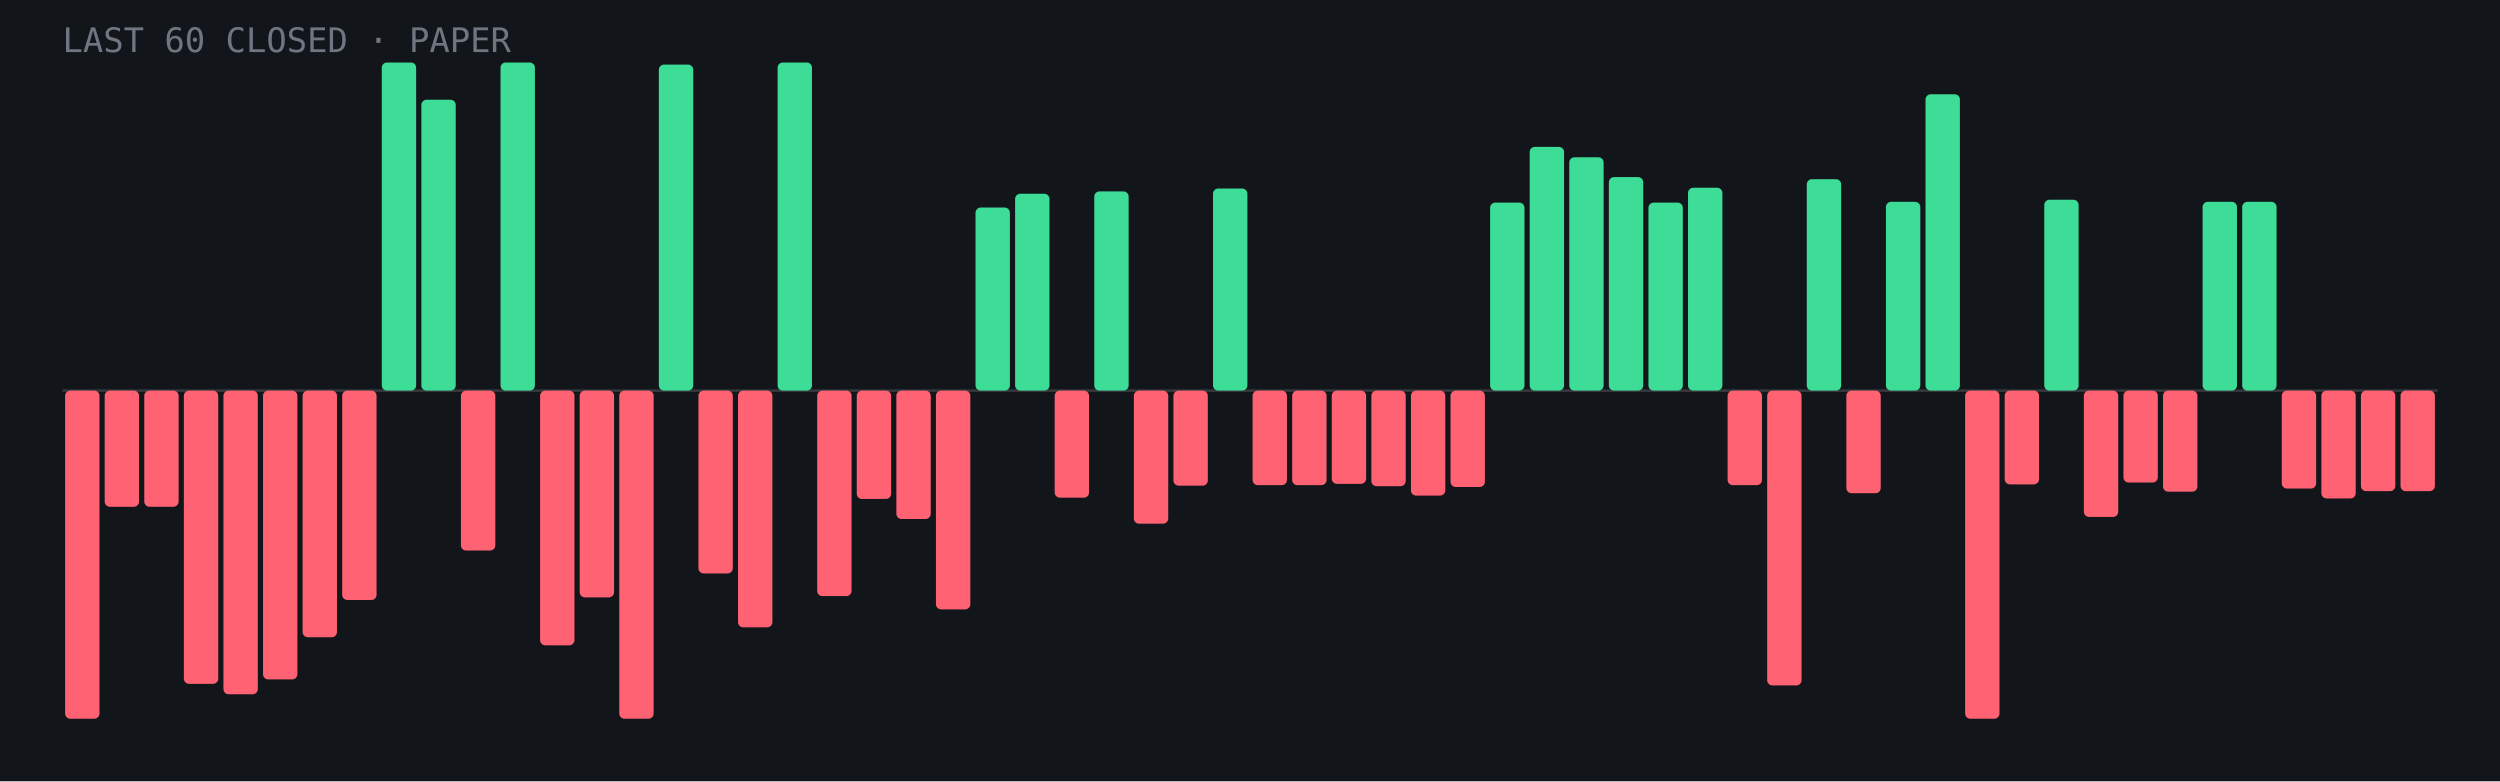
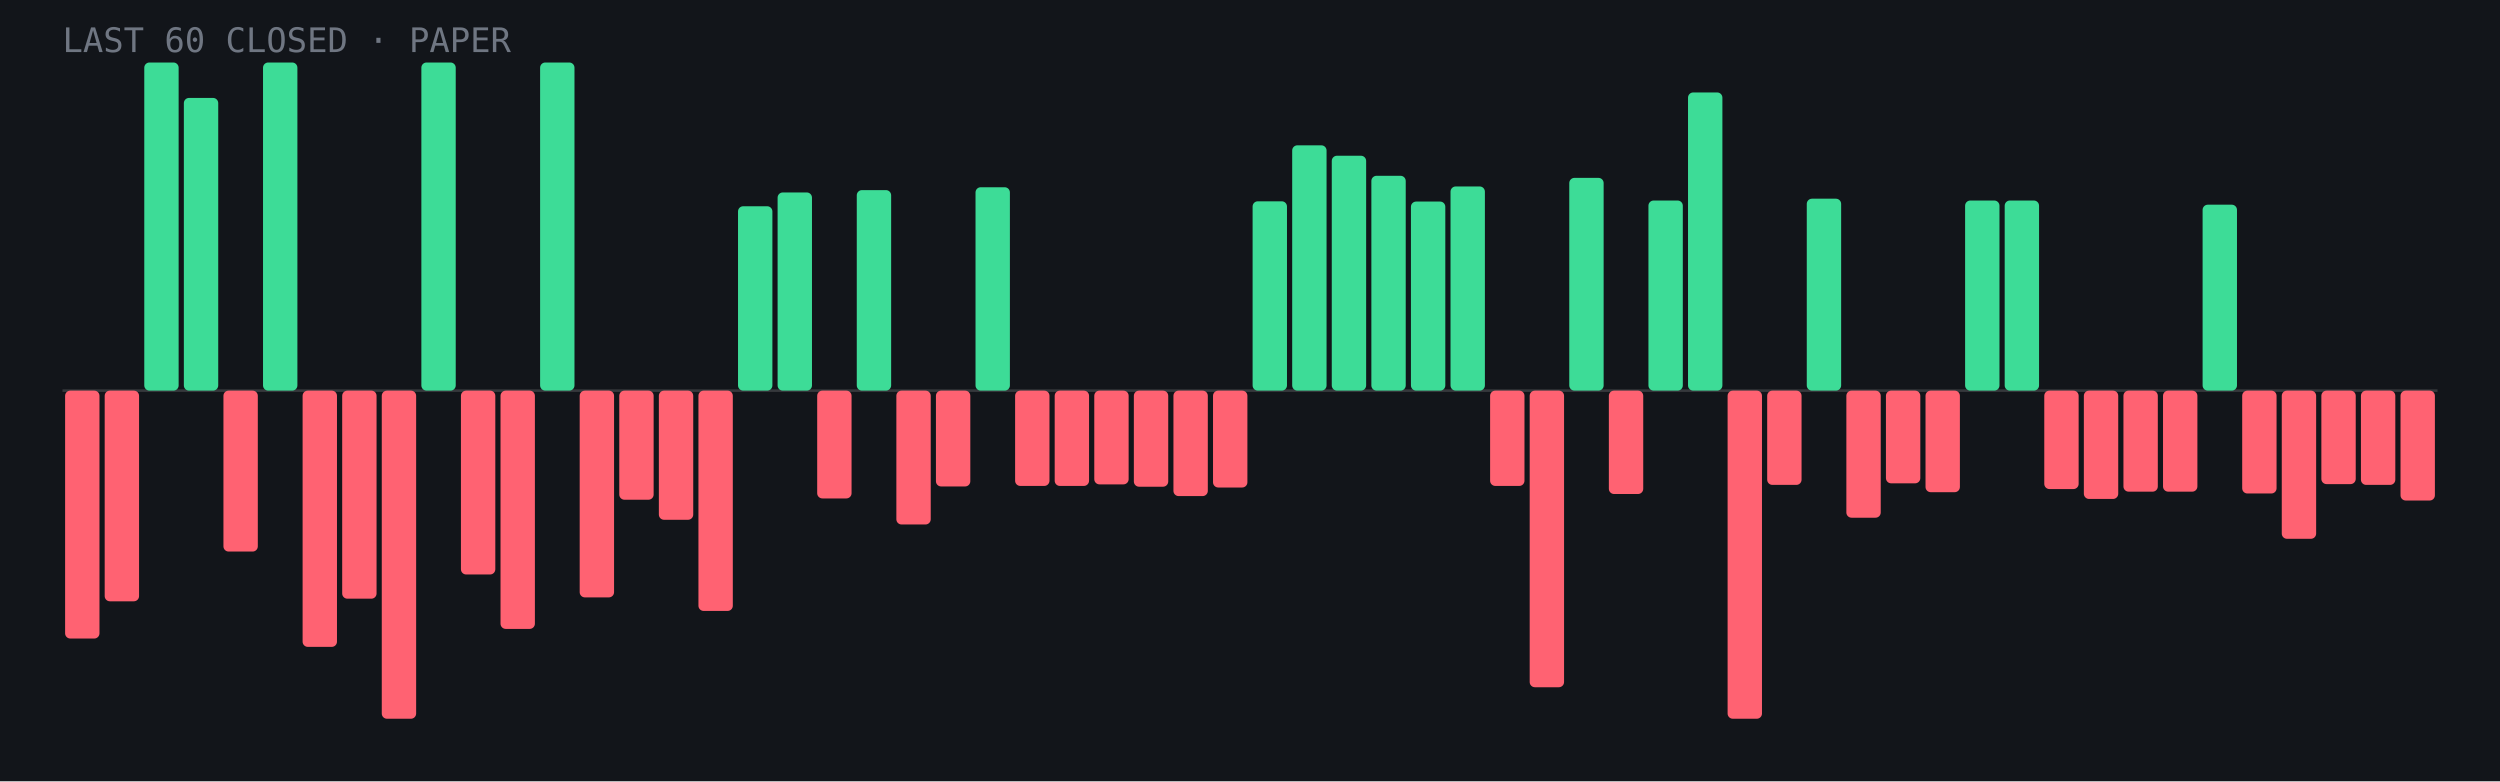
- <svg xmlns="http://www.w3.org/2000/svg" viewBox="0 0 960 300" role="img" aria-label="Last 60 closed paper trades: 21 wins, 39 losses">
+ <svg xmlns="http://www.w3.org/2000/svg" viewBox="0 0 960 300" role="img" aria-label="Last 60 closed paper trades: 22 wins, 38 losses">
  <rect width="960" height="300" fill="#12151a" />
  <line x1="24" y1="150.0" x2="936" y2="150.0" stroke="#fff" stroke-opacity=".15" />
-   <rect x="25.0" y="150.0" width="13.2" height="126.0" rx="2" fill="#ff6272" />
-   <rect x="40.2" y="150.0" width="13.2" height="44.6" rx="2" fill="#ff6272" />
-   <rect x="55.4" y="150.0" width="13.2" height="44.6" rx="2" fill="#ff6272" />
-   <rect x="70.6" y="150.0" width="13.2" height="112.6" rx="2" fill="#ff6272" />
-   <rect x="85.8" y="150.0" width="13.2" height="116.6" rx="2" fill="#ff6272" />
-   <rect x="101.0" y="150.0" width="13.2" height="110.9" rx="2" fill="#ff6272" />
-   <rect x="116.2" y="150.0" width="13.2" height="94.7" rx="2" fill="#ff6272" />
-   <rect x="131.4" y="150.0" width="13.2" height="80.4" rx="2" fill="#ff6272" />
-   <rect x="146.6" y="24.0" width="13.2" height="126.0" rx="2" fill="#3ddc97" />
-   <rect x="161.8" y="38.3" width="13.2" height="111.7" rx="2" fill="#3ddc97" />
-   <rect x="177.0" y="150.0" width="13.2" height="61.4" rx="2" fill="#ff6272" />
-   <rect x="192.2" y="24.0" width="13.2" height="126.0" rx="2" fill="#3ddc97" />
-   <rect x="207.4" y="150.0" width="13.2" height="97.8" rx="2" fill="#ff6272" />
+   <rect x="25.0" y="150.0" width="13.2" height="95.2" rx="2" fill="#ff6272" />
+   <rect x="40.2" y="150.0" width="13.2" height="80.9" rx="2" fill="#ff6272" />
+   <rect x="55.4" y="24.0" width="13.2" height="126.0" rx="2" fill="#3ddc97" />
+   <rect x="70.6" y="37.6" width="13.2" height="112.4" rx="2" fill="#3ddc97" />
+   <rect x="85.8" y="150.0" width="13.2" height="61.8" rx="2" fill="#ff6272" />
+   <rect x="101.0" y="24.0" width="13.2" height="126.0" rx="2" fill="#3ddc97" />
+   <rect x="116.2" y="150.0" width="13.2" height="98.4" rx="2" fill="#ff6272" />
+   <rect x="131.4" y="150.0" width="13.2" height="79.9" rx="2" fill="#ff6272" />
+   <rect x="146.6" y="150.0" width="13.2" height="126.0" rx="2" fill="#ff6272" />
+   <rect x="161.8" y="24.0" width="13.2" height="126.0" rx="2" fill="#3ddc97" />
+   <rect x="177.0" y="150.0" width="13.2" height="70.6" rx="2" fill="#ff6272" />
+   <rect x="192.2" y="150.0" width="13.2" height="91.5" rx="2" fill="#ff6272" />
+   <rect x="207.4" y="24.0" width="13.2" height="126.0" rx="2" fill="#3ddc97" />
  <rect x="222.6" y="150.0" width="13.2" height="79.4" rx="2" fill="#ff6272" />
-   <rect x="237.8" y="150.0" width="13.2" height="126.0" rx="2" fill="#ff6272" />
-   <rect x="253.0" y="24.8" width="13.2" height="125.2" rx="2" fill="#3ddc97" />
-   <rect x="268.2" y="150.0" width="13.2" height="70.2" rx="2" fill="#ff6272" />
-   <rect x="283.4" y="150.0" width="13.2" height="90.9" rx="2" fill="#ff6272" />
-   <rect x="298.6" y="24.0" width="13.2" height="126.0" rx="2" fill="#3ddc97" />
-   <rect x="313.8" y="150.0" width="13.2" height="78.9" rx="2" fill="#ff6272" />
-   <rect x="329.0" y="150.0" width="13.2" height="41.6" rx="2" fill="#ff6272" />
-   <rect x="344.2" y="150.0" width="13.2" height="49.3" rx="2" fill="#ff6272" />
-   <rect x="359.4" y="150.0" width="13.2" height="84.0" rx="2" fill="#ff6272" />
-   <rect x="374.6" y="79.7" width="13.2" height="70.3" rx="2" fill="#3ddc97" />
-   <rect x="389.8" y="74.4" width="13.2" height="75.6" rx="2" fill="#3ddc97" />
-   <rect x="405.0" y="150.0" width="13.2" height="41.1" rx="2" fill="#ff6272" />
-   <rect x="420.2" y="73.5" width="13.2" height="76.5" rx="2" fill="#3ddc97" />
-   <rect x="435.4" y="150.0" width="13.2" height="51.1" rx="2" fill="#ff6272" />
-   <rect x="450.6" y="150.0" width="13.2" height="36.5" rx="2" fill="#ff6272" />
-   <rect x="465.8" y="72.4" width="13.2" height="77.6" rx="2" fill="#3ddc97" />
-   <rect x="481.0" y="150.0" width="13.2" height="36.3" rx="2" fill="#ff6272" />
-   <rect x="496.2" y="150.0" width="13.2" height="36.3" rx="2" fill="#ff6272" />
-   <rect x="511.4" y="150.0" width="13.2" height="35.8" rx="2" fill="#ff6272" />
-   <rect x="526.6" y="150.0" width="13.2" height="36.7" rx="2" fill="#ff6272" />
-   <rect x="541.8" y="150.0" width="13.2" height="40.3" rx="2" fill="#ff6272" />
-   <rect x="557.0" y="150.0" width="13.2" height="37.0" rx="2" fill="#ff6272" />
-   <rect x="572.2" y="77.8" width="13.2" height="72.2" rx="2" fill="#3ddc97" />
-   <rect x="587.4" y="56.4" width="13.2" height="93.6" rx="2" fill="#3ddc97" />
-   <rect x="602.6" y="60.4" width="13.2" height="89.6" rx="2" fill="#3ddc97" />
-   <rect x="617.8" y="68.0" width="13.2" height="82.0" rx="2" fill="#3ddc97" />
-   <rect x="633.0" y="77.8" width="13.2" height="72.2" rx="2" fill="#3ddc97" />
-   <rect x="648.2" y="72.1" width="13.2" height="77.9" rx="2" fill="#3ddc97" />
-   <rect x="663.4" y="150.0" width="13.2" height="36.3" rx="2" fill="#ff6272" />
-   <rect x="678.6" y="150.0" width="13.2" height="113.2" rx="2" fill="#ff6272" />
-   <rect x="693.8" y="68.8" width="13.2" height="81.2" rx="2" fill="#3ddc97" />
-   <rect x="709.0" y="150.0" width="13.2" height="39.4" rx="2" fill="#ff6272" />
-   <rect x="724.2" y="77.5" width="13.2" height="72.5" rx="2" fill="#3ddc97" />
-   <rect x="739.4" y="36.2" width="13.2" height="113.8" rx="2" fill="#3ddc97" />
-   <rect x="754.6" y="150.0" width="13.2" height="126.0" rx="2" fill="#ff6272" />
-   <rect x="769.8" y="150.0" width="13.2" height="36.0" rx="2" fill="#ff6272" />
-   <rect x="785.0" y="76.7" width="13.2" height="73.3" rx="2" fill="#3ddc97" />
-   <rect x="800.2" y="150.0" width="13.2" height="48.5" rx="2" fill="#ff6272" />
-   <rect x="815.4" y="150.0" width="13.2" height="35.3" rx="2" fill="#ff6272" />
+   <rect x="237.8" y="150.0" width="13.2" height="41.9" rx="2" fill="#ff6272" />
+   <rect x="253.0" y="150.0" width="13.2" height="49.6" rx="2" fill="#ff6272" />
+   <rect x="268.2" y="150.0" width="13.2" height="84.6" rx="2" fill="#ff6272" />
+   <rect x="283.4" y="79.2" width="13.2" height="70.8" rx="2" fill="#3ddc97" />
+   <rect x="298.6" y="73.9" width="13.2" height="76.1" rx="2" fill="#3ddc97" />
+   <rect x="313.8" y="150.0" width="13.2" height="41.4" rx="2" fill="#ff6272" />
+   <rect x="329.0" y="73.0" width="13.2" height="77.0" rx="2" fill="#3ddc97" />
+   <rect x="344.2" y="150.0" width="13.2" height="51.4" rx="2" fill="#ff6272" />
+   <rect x="359.4" y="150.0" width="13.2" height="36.8" rx="2" fill="#ff6272" />
+   <rect x="374.6" y="71.9" width="13.2" height="78.1" rx="2" fill="#3ddc97" />
+   <rect x="389.8" y="150.0" width="13.2" height="36.6" rx="2" fill="#ff6272" />
+   <rect x="405.0" y="150.0" width="13.2" height="36.6" rx="2" fill="#ff6272" />
+   <rect x="420.2" y="150.0" width="13.2" height="36.0" rx="2" fill="#ff6272" />
+   <rect x="435.4" y="150.0" width="13.2" height="36.9" rx="2" fill="#ff6272" />
+   <rect x="450.6" y="150.0" width="13.2" height="40.5" rx="2" fill="#ff6272" />
+   <rect x="465.8" y="150.0" width="13.2" height="37.2" rx="2" fill="#ff6272" />
+   <rect x="481.0" y="77.3" width="13.2" height="72.7" rx="2" fill="#3ddc97" />
+   <rect x="496.2" y="55.8" width="13.2" height="94.2" rx="2" fill="#3ddc97" />
+   <rect x="511.4" y="59.8" width="13.2" height="90.2" rx="2" fill="#3ddc97" />
+   <rect x="526.6" y="67.5" width="13.2" height="82.5" rx="2" fill="#3ddc97" />
+   <rect x="541.8" y="77.4" width="13.2" height="72.6" rx="2" fill="#3ddc97" />
+   <rect x="557.0" y="71.6" width="13.2" height="78.4" rx="2" fill="#3ddc97" />
+   <rect x="572.2" y="150.0" width="13.2" height="36.6" rx="2" fill="#ff6272" />
+   <rect x="587.4" y="150.0" width="13.2" height="113.9" rx="2" fill="#ff6272" />
+   <rect x="602.6" y="68.3" width="13.2" height="81.7" rx="2" fill="#3ddc97" />
+   <rect x="617.8" y="150.0" width="13.2" height="39.7" rx="2" fill="#ff6272" />
+   <rect x="633.0" y="77.0" width="13.2" height="73.0" rx="2" fill="#3ddc97" />
+   <rect x="648.2" y="35.5" width="13.2" height="114.5" rx="2" fill="#3ddc97" />
+   <rect x="663.4" y="150.0" width="13.2" height="126.0" rx="2" fill="#ff6272" />
+   <rect x="678.6" y="150.0" width="13.2" height="36.2" rx="2" fill="#ff6272" />
+   <rect x="693.8" y="76.3" width="13.2" height="73.7" rx="2" fill="#3ddc97" />
+   <rect x="709.0" y="150.0" width="13.2" height="48.8" rx="2" fill="#ff6272" />
+   <rect x="724.2" y="150.0" width="13.2" height="35.6" rx="2" fill="#ff6272" />
+   <rect x="739.4" y="150.0" width="13.2" height="39.0" rx="2" fill="#ff6272" />
+   <rect x="754.6" y="77.0" width="13.2" height="73.0" rx="2" fill="#3ddc97" />
+   <rect x="769.8" y="77.0" width="13.2" height="73.0" rx="2" fill="#3ddc97" />
+   <rect x="785.0" y="150.0" width="13.2" height="37.8" rx="2" fill="#ff6272" />
+   <rect x="800.2" y="150.0" width="13.2" height="41.6" rx="2" fill="#ff6272" />
+   <rect x="815.4" y="150.0" width="13.2" height="38.8" rx="2" fill="#ff6272" />
  <rect x="830.6" y="150.0" width="13.2" height="38.8" rx="2" fill="#ff6272" />
-   <rect x="845.8" y="77.5" width="13.2" height="72.5" rx="2" fill="#3ddc97" />
-   <rect x="861.0" y="77.5" width="13.2" height="72.5" rx="2" fill="#3ddc97" />
-   <rect x="876.2" y="150.0" width="13.2" height="37.6" rx="2" fill="#ff6272" />
-   <rect x="891.4" y="150.0" width="13.2" height="41.4" rx="2" fill="#ff6272" />
-   <rect x="906.6" y="150.0" width="13.2" height="38.6" rx="2" fill="#ff6272" />
-   <rect x="921.8" y="150.0" width="13.2" height="38.6" rx="2" fill="#ff6272" />
+   <rect x="845.8" y="78.6" width="13.2" height="71.4" rx="2" fill="#3ddc97" />
+   <rect x="861.0" y="150.0" width="13.2" height="39.5" rx="2" fill="#ff6272" />
+   <rect x="876.2" y="150.0" width="13.2" height="56.9" rx="2" fill="#ff6272" />
+   <rect x="891.4" y="150.0" width="13.2" height="35.9" rx="2" fill="#ff6272" />
+   <rect x="906.6" y="150.0" width="13.2" height="36.2" rx="2" fill="#ff6272" />
+   <rect x="921.8" y="150.0" width="13.2" height="42.2" rx="2" fill="#ff6272" />
  <text x="24" y="20" font-family="JetBrains Mono,monospace" font-size="13" fill="#6f7682">LAST 60 CLOSED · PAPER</text>
</svg>
